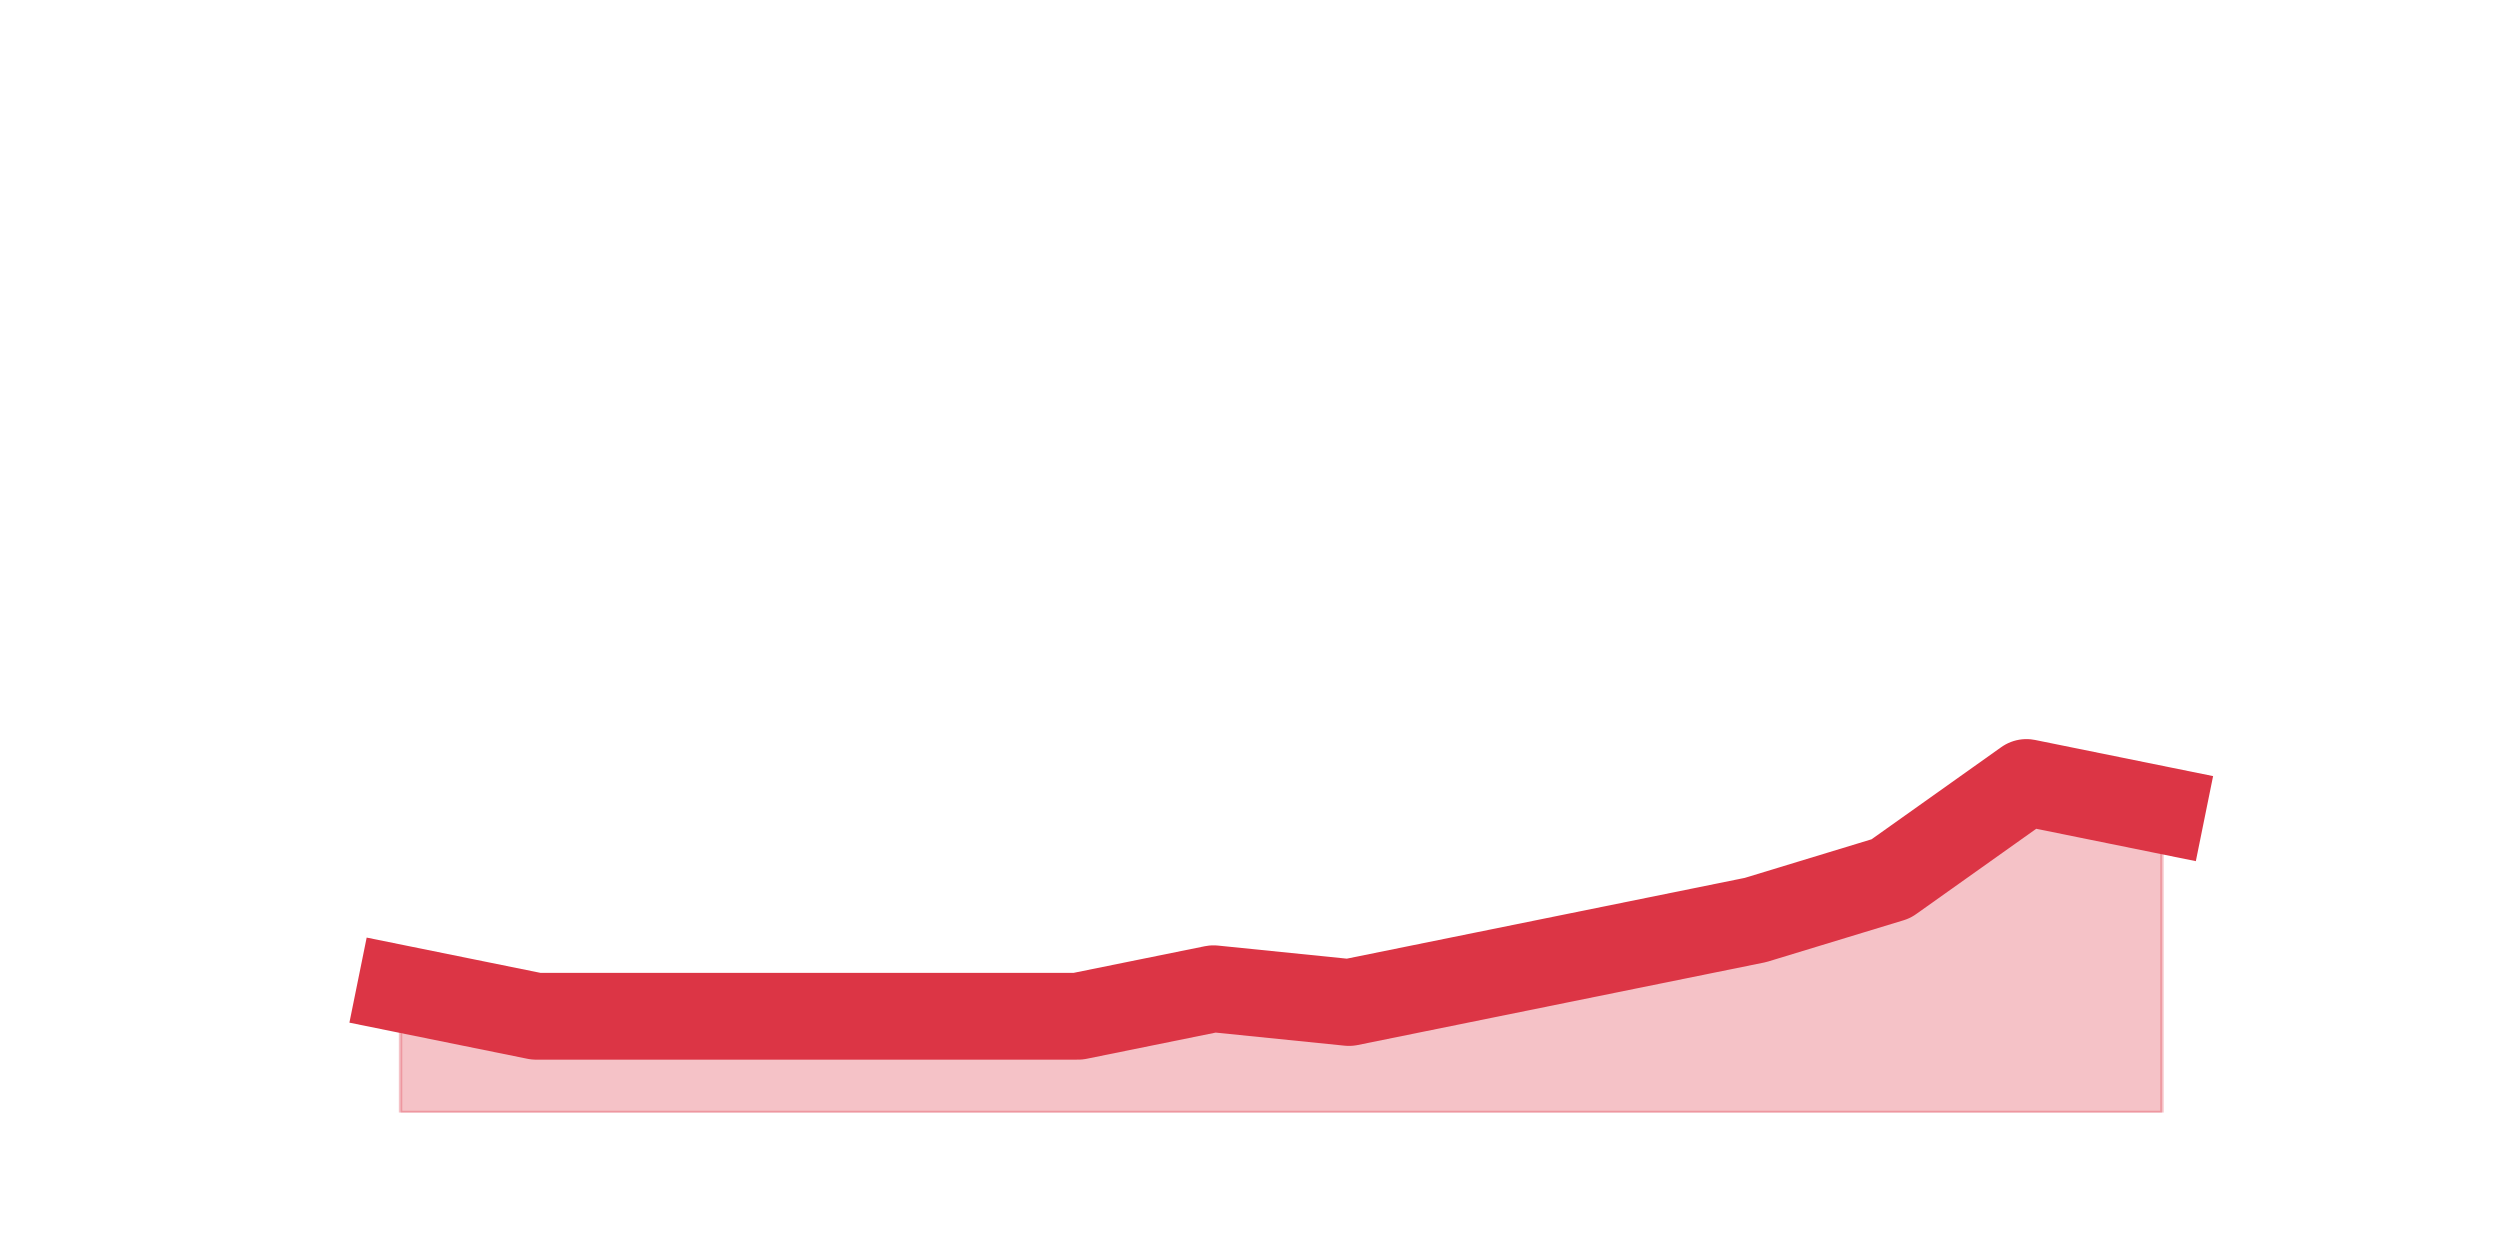
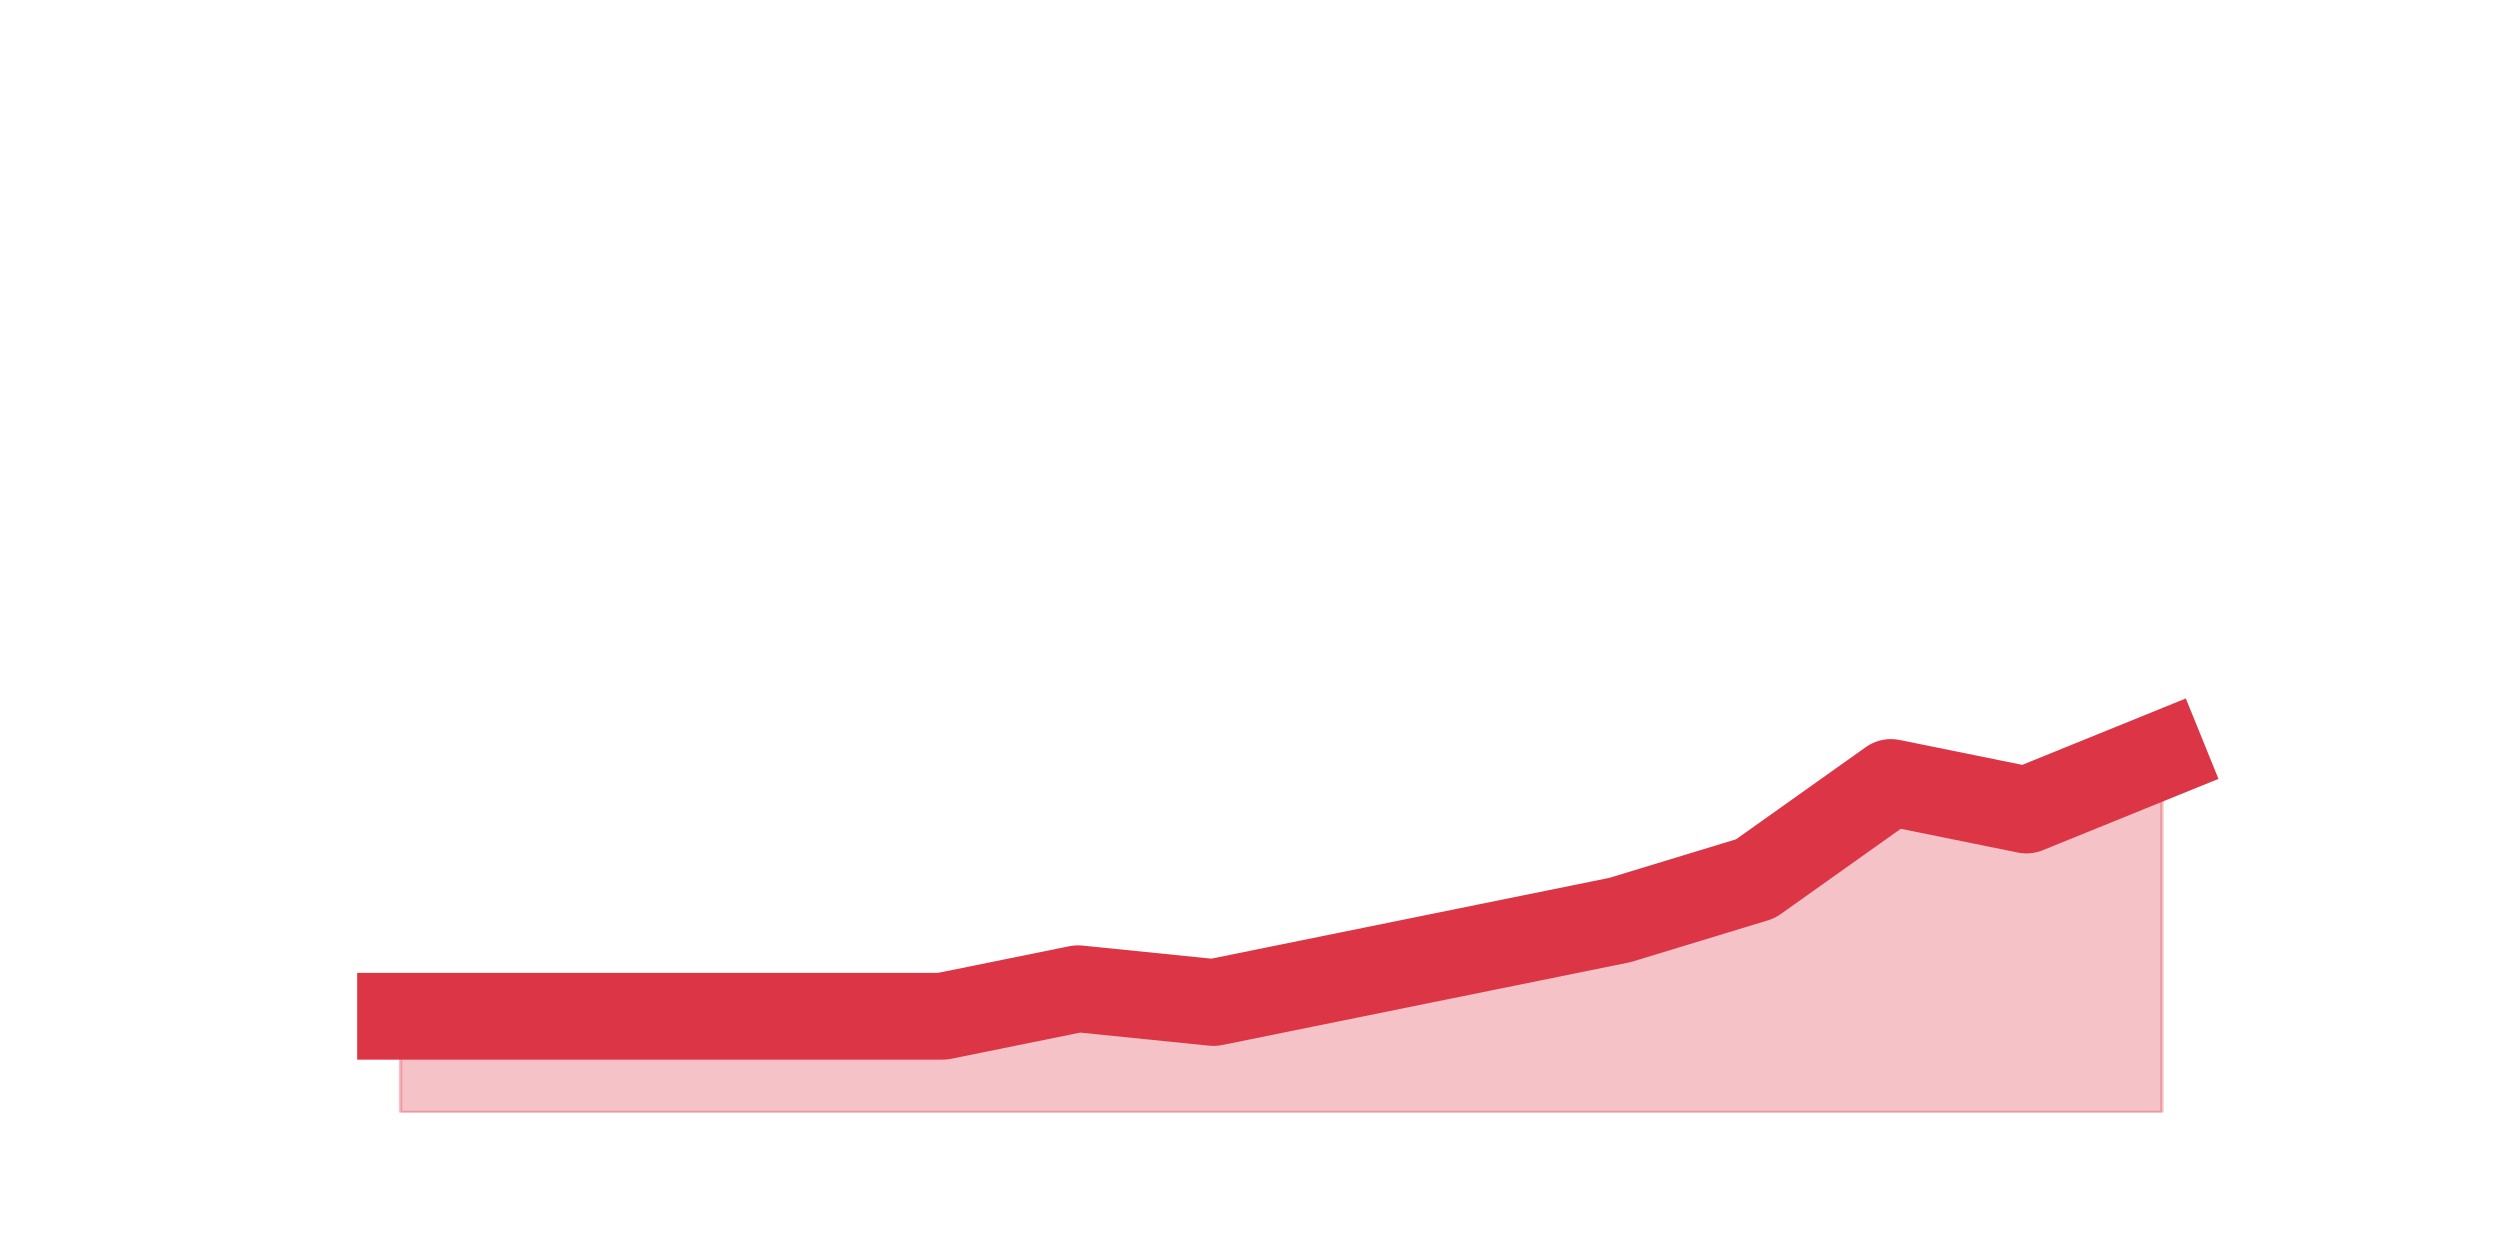
<svg xmlns="http://www.w3.org/2000/svg" xmlns:xlink="http://www.w3.org/1999/xlink" height="360pt" version="1.1" viewBox="0 0 720 360" width="720pt">
  <defs>
    <style type="text/css">*{stroke-linecap:butt;stroke-linejoin:round;}</style>
  </defs>
  <g id="figure_1">
    <g id="patch_1">
      <path d="M 0 360  L 720 360  L 720 0  L 0 0  z " style="fill:none;" />
    </g>
    <g id="axes_1">
      <g id="matplotlib.axis_1" />
      <g id="matplotlib.axis_2" />
      <g id="PolyCollection_1">
        <defs>
-           <path d="M 115.364 -75.24  L 115.364 -39.6  L 154.385 -39.6  L 193.406 -39.6  L 232.427 -39.6  L 271.448 -39.6  L 310.469 -39.6  L 349.49 -39.6  L 388.51 -39.6  L 427.531 -39.6  L 466.552 -39.6  L 505.573 -39.6  L 544.594 -39.6  L 583.615 -39.6  L 622.636 -39.6  L 622.636 -126.72  L 622.636 -126.72  L 583.615 -134.64  L 544.594 -106.92  L 505.573 -95.04  L 466.552 -87.12  L 427.531 -79.2  L 388.51 -71.28  L 349.49 -75.24  L 310.469 -67.32  L 271.448 -67.32  L 232.427 -67.32  L 193.406 -67.32  L 154.385 -67.32  L 115.364 -75.24  z " id="md32379b897" style="stroke:#dc3545;stroke-opacity:0.3;" />
+           <path d="M 115.364 -67.32  L 115.364 -39.6  L 154.385 -39.6  L 193.406 -39.6  L 232.427 -39.6  L 271.448 -39.6  L 310.469 -39.6  L 349.49 -39.6  L 388.51 -39.6  L 427.531 -39.6  L 466.552 -39.6  L 505.573 -39.6  L 544.594 -39.6  L 583.615 -39.6  L 622.636 -39.6  L 622.636 -142.56  L 622.636 -142.56  L 583.615 -126.72  L 544.594 -134.64  L 505.573 -106.92  L 466.552 -95.04  L 427.531 -87.12  L 388.51 -79.2  L 349.49 -71.28  L 310.469 -75.24  L 271.448 -67.32  L 232.427 -67.32  L 193.406 -67.32  L 154.385 -67.32  L 115.364 -67.32  z " id="mb4f37a2d7b" style="stroke:#dc3545;stroke-opacity:0.3;" />
        </defs>
-         <g clip-path="url(#p481feba4fe)">
-           <use style="fill:#dc3545;fill-opacity:0.3;stroke:#dc3545;stroke-opacity:0.3;" x="0" xlink:href="#md32379b897" y="360" />
+         <g clip-path="url(#p573b2a64ef)">
+           <use style="fill:#dc3545;fill-opacity:0.3;stroke:#dc3545;stroke-opacity:0.3;" x="0" xlink:href="#mb4f37a2d7b" y="360" />
        </g>
      </g>
      <g id="line2d_1">
-         <path clip-path="url(#p481feba4fe)" d="M 115.364 284.76  L 154.385 292.68  L 193.406 292.68  L 232.427 292.68  L 271.448 292.68  L 310.469 292.68  L 349.49 284.76  L 388.51 288.72  L 427.531 280.8  L 466.552 272.88  L 505.573 264.96  L 544.594 253.08  L 583.615 225.36  L 622.636 233.28  " style="fill:none;stroke:#dc3545;stroke-linecap:square;stroke-width:25;" />
+         <path clip-path="url(#p573b2a64ef)" d="M 115.364 292.68  L 154.385 292.68  L 193.406 292.68  L 232.427 292.68  L 271.448 292.68  L 310.469 284.76  L 349.49 288.72  L 388.51 280.8  L 427.531 272.88  L 466.552 264.96  L 505.573 253.08  L 544.594 225.36  L 583.615 233.28  L 622.636 217.44  " style="fill:none;stroke:#dc3545;stroke-linecap:square;stroke-width:25;" />
      </g>
    </g>
  </g>
  <defs>
-     <clipPath id="p481feba4fe">
+     <clipPath id="p573b2a64ef">
      <rect height="277.2" width="558" x="90" y="43.2" />
    </clipPath>
  </defs>
</svg>
